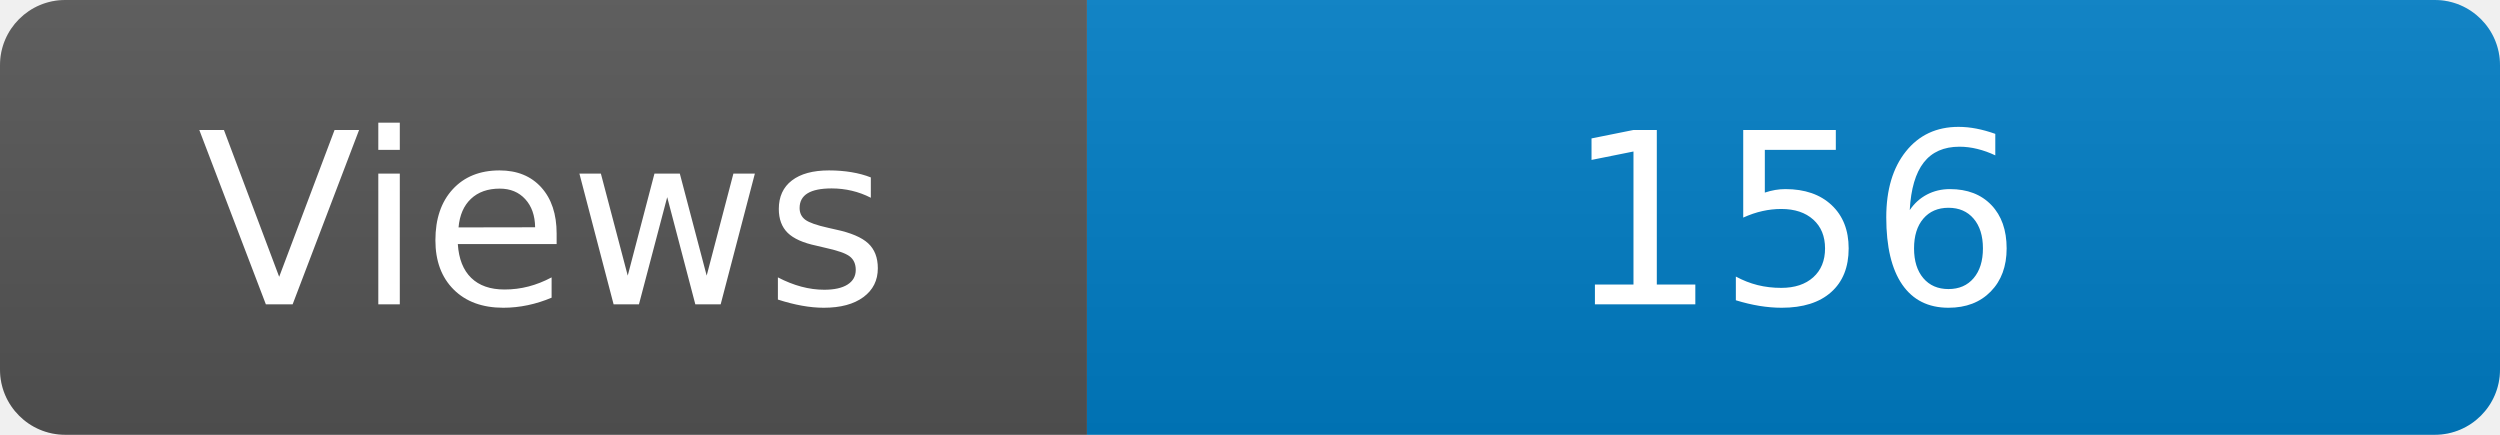
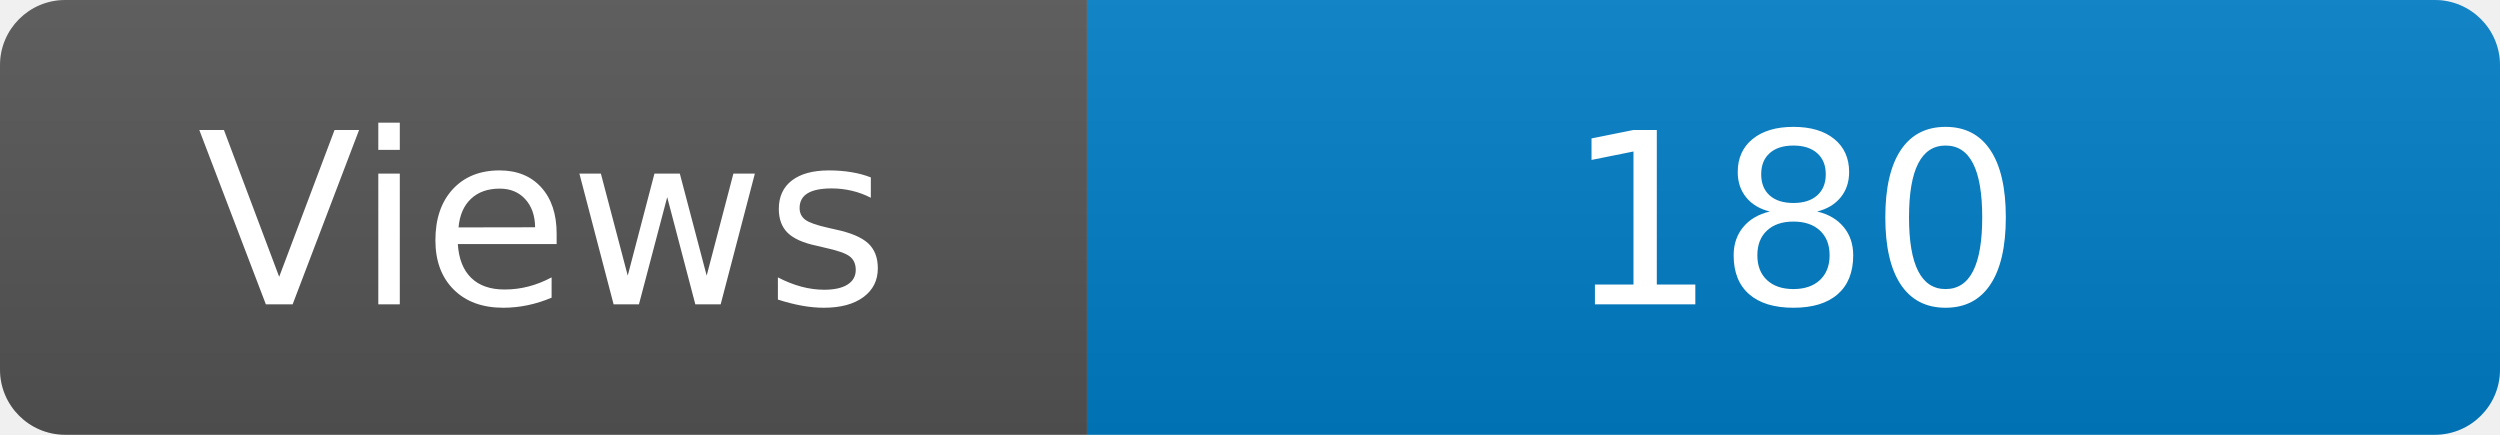
<svg xmlns="http://www.w3.org/2000/svg" width="115" height="20" role="img" aria-label="Maintained?: yes">
  <linearGradient id="s" x2="0" y2="100%">
    <stop offset="0" stop-color="#bbb" stop-opacity=".1" />
    <stop offset="1" stop-opacity=".1" />
  </linearGradient>
  <clipPath id="r">
    <rect width="115" height="20" rx="3" fill="#fff" />
  </clipPath>
  <g clip-path="url(#r)">
    <rect width="50" height="20" fill="#555" />
    <rect x="50" width="160" height="20" fill="#007ec6" />
    <rect width="115" height="20" fill="url(#s)" />
  </g>
  <g fill="#fff" text-anchor="middle" font-family="Verdana,Geneva,DejaVu Sans,sans-serif" font-size="110">
    <text x="250" y="140" transform="scale(.1)" fill="#fff">Views</text>
-     <text x="825" y="140" transform="scale(.1)" fill="#fff">156</text>
+     <text x="825" y="140" transform="scale(.1)" fill="#fff">180</text>
  </g>
</svg>
